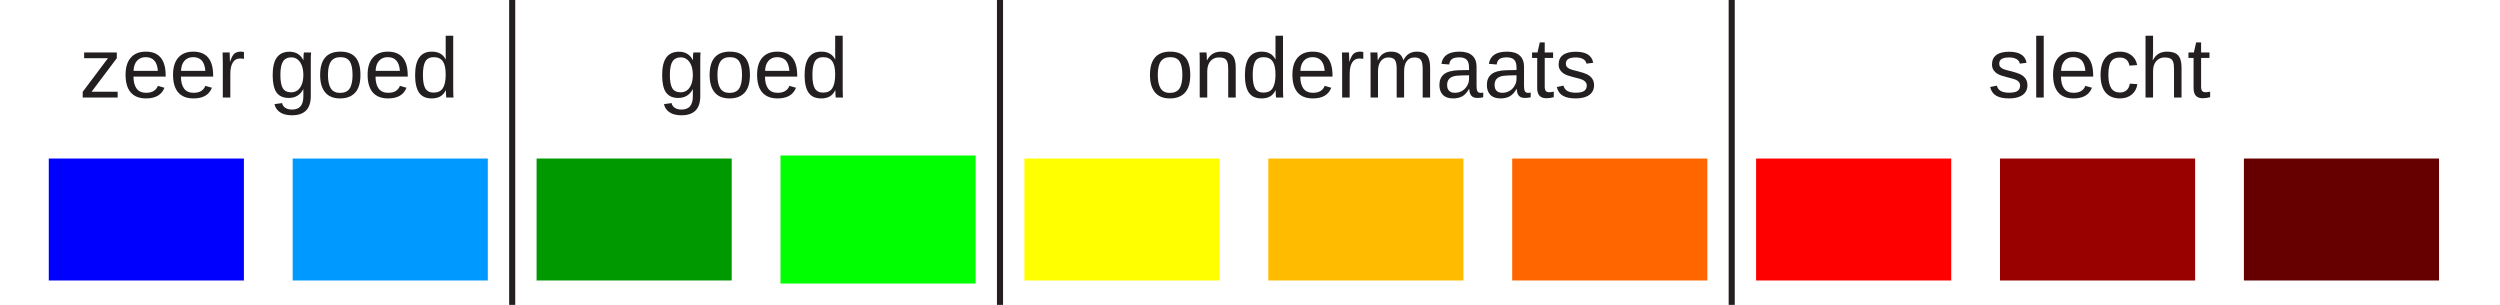
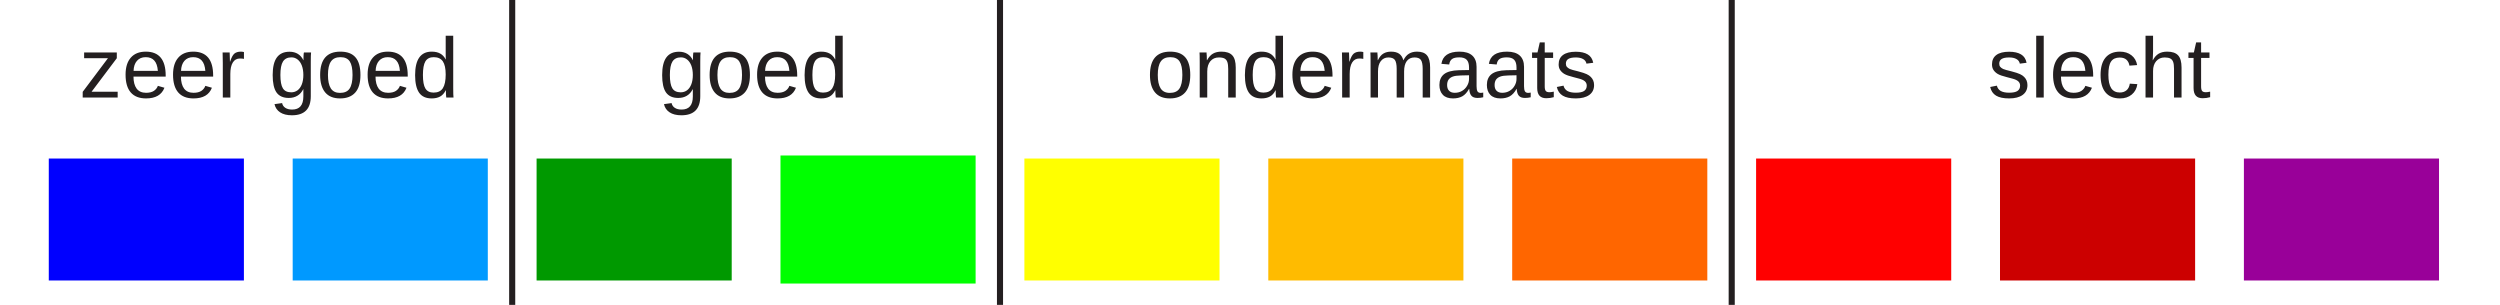
<svg xmlns="http://www.w3.org/2000/svg" version="1.1" id="Layer_1" x="0px" y="0px" width="410px" height="50px" viewBox="0 0 410 50" enable-background="new 0 0 410 50" xml:space="preserve">
  <rect x="8" y="26" fill="#0000FF" width="32" height="20" />
  <rect x="48" y="26" fill="#0099FF" width="32" height="20" />
  <rect x="88" y="26" fill="#009900" width="32" height="20" />
  <rect x="128" y="25.5" fill="#00FF00" width="32" height="21" />
  <rect x="168" y="26" fill="#FFFF00" width="32" height="20" />
  <rect x="208" y="26" fill="#FFBB00" width="32" height="20" />
  <rect x="248" y="26" fill="#FF6600" width="32" height="20" />
  <rect x="288" y="26" fill="#FF0000" width="32" height="20" />
-   <rect x="328" y="26" fill="#990000" width="32" height="20" />
-   <rect x="368" y="26" fill="#660000" width="32" height="20" />
+   <rect x="328" y="26" fill="#CC0000" width="32" height="20" />
+   <rect x="368" y="26" fill="#990099" width="32" height="20" />
  <text transform="matrix(1 0 0 1 13 16)" fill="#231F20" font-family="Arial" font-size="14">zeer goed</text>
  <text transform="matrix(1 0 0 1 108 16)" fill="#231F20" font-family="Arial" font-size="14">goed</text>
  <text transform="matrix(1 0 0 1 188 16)" fill="#231F20" font-family="Arial" font-size="14">ondermaats</text>
  <text transform="matrix(1 0 0 1 326 16)" fill="#231F20" font-family="Arial" font-size="14">slecht</text>
  <line fill="none" stroke="#231F20" stroke-miterlimit="10" x1="84" y1="0" x2="84" y2="50" />
  <line fill="none" stroke="#231F20" stroke-miterlimit="10" x1="164" y1="0" x2="164" y2="50" />
  <line fill="none" stroke="#231F20" stroke-miterlimit="10" x1="284" y1="0" x2="284" y2="50" />
</svg>
